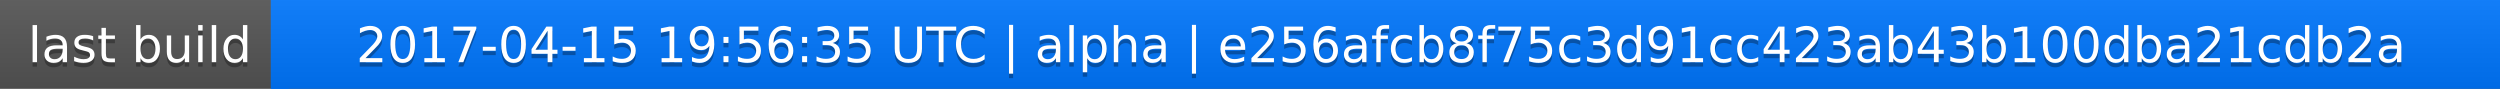
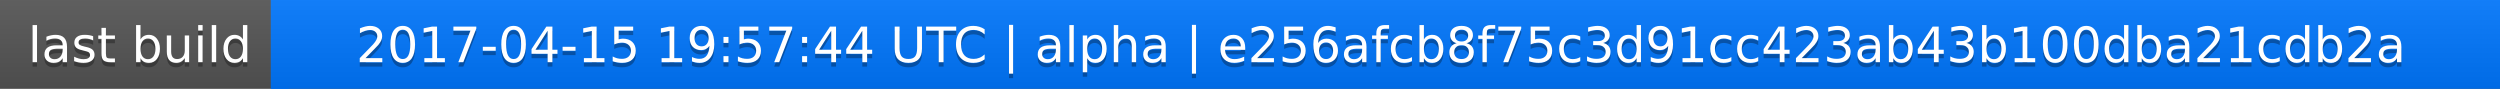
<svg xmlns="http://www.w3.org/2000/svg" width="563" height="20">
  <linearGradient id="a" x2="0" y2="100%">
    <stop offset="0" stop-color="#bbb" stop-opacity=".1" />
    <stop offset="1" stop-opacity=".1" />
  </linearGradient>
  <rect rx="0" width="563" height="20" fill="#555" />
  <rect rx="0" x="61" width="502" height="20" fill="#07f" />
  <path fill="#07f" d="M61 0h4v20h-4z" />
  <rect rx="0" width="563" height="20" fill="url(#a)" />
  <g fill="#fff" text-anchor="middle" font-family="DejaVu Sans,Verdana,Geneva,sans-serif" font-size="11">
    <text x="31.5" y="15" fill="#010101" fill-opacity=".3">last build</text>
    <text x="31.5" y="14">last build</text>
-     <text x="311" y="15" fill="#010101" fill-opacity=".3">2017-04-15 19:56:35 UTC | alpha | e256afcb8f75c3d91cc423ab43b100dba21cdb2a</text>
-     <text x="311" y="14">2017-04-15 19:56:35 UTC | alpha | e256afcb8f75c3d91cc423ab43b100dba21cdb2a</text>
+     <text x="311" y="15" fill="#010101" fill-opacity=".3">2017-04-15 19:57:44 UTC | alpha | e256afcb8f75c3d91cc423ab43b100dba21cdb2a</text>
+     <text x="311" y="14">2017-04-15 19:57:44 UTC | alpha | e256afcb8f75c3d91cc423ab43b100dba21cdb2a</text>
  </g>
</svg>
